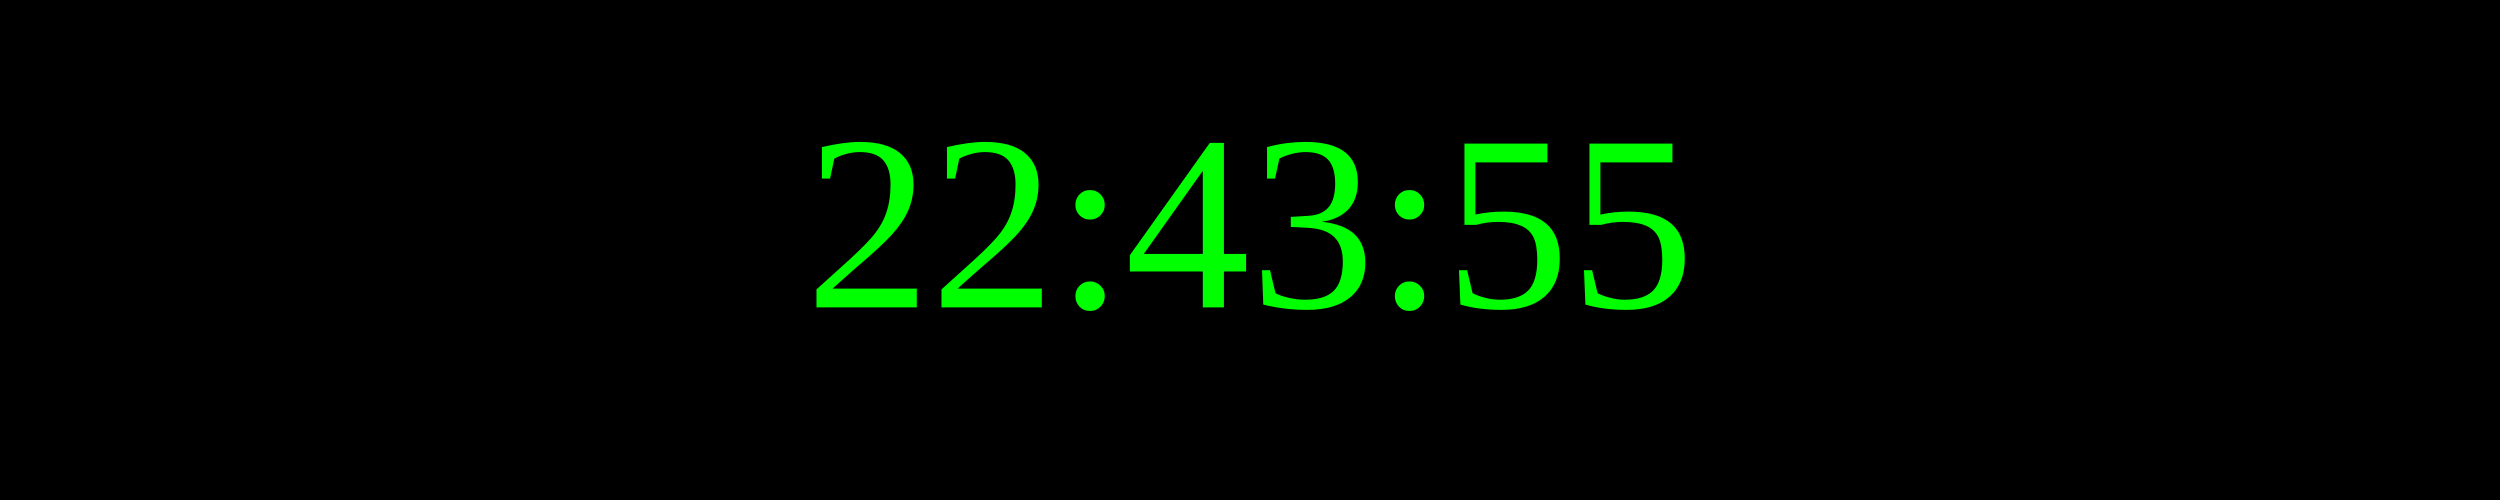
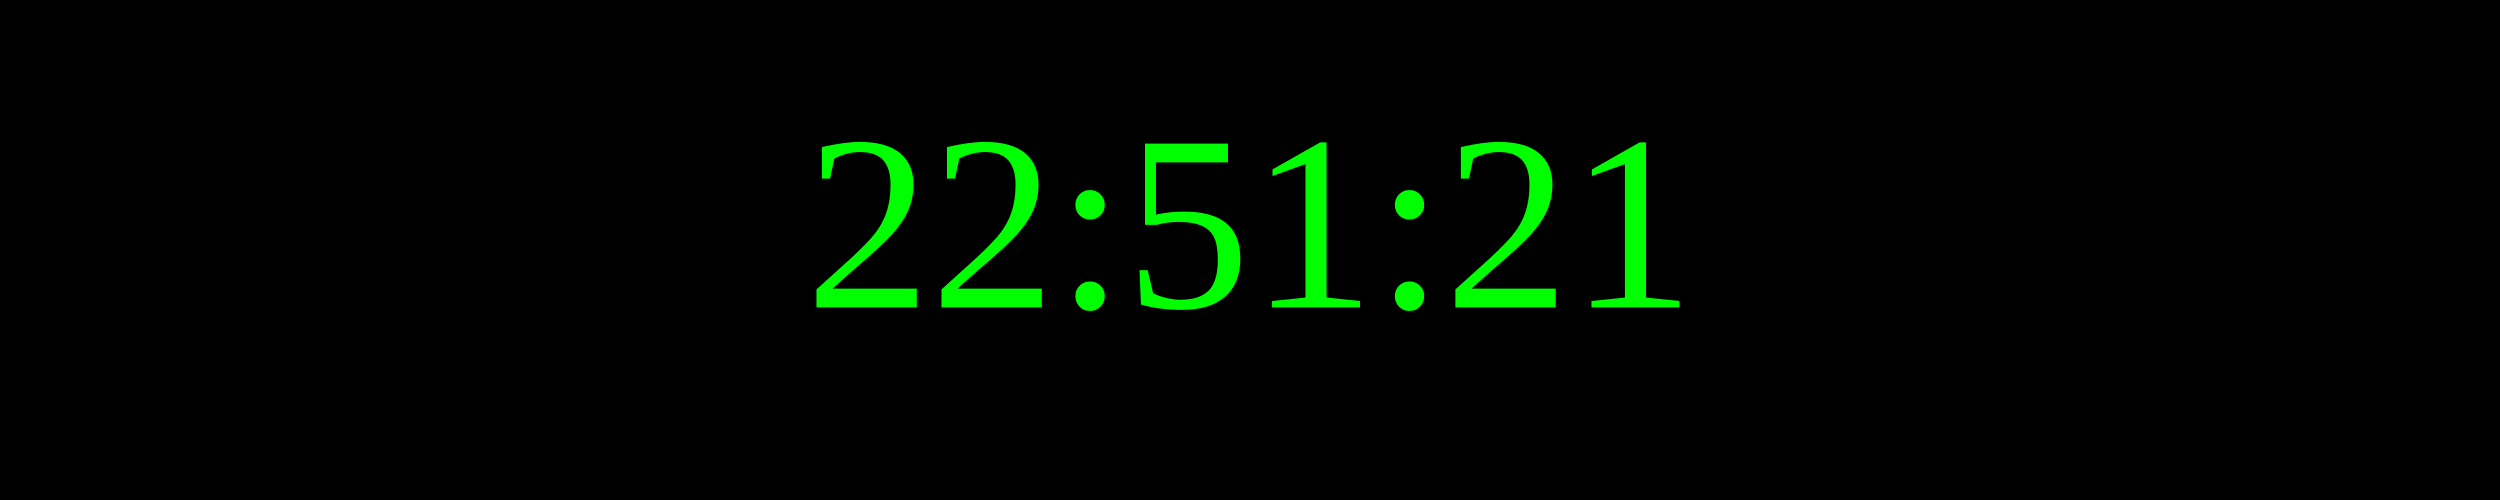
<svg xmlns="http://www.w3.org/2000/svg" width="250" height="50">
  <rect width="100%" height="100%" fill="black" />
  <text x="50%" y="50%" font-size="25" fill="lime" text-anchor="middle" dominant-baseline="middle">
- 22:43:55
+ 22:51:21
</text>
</svg>
